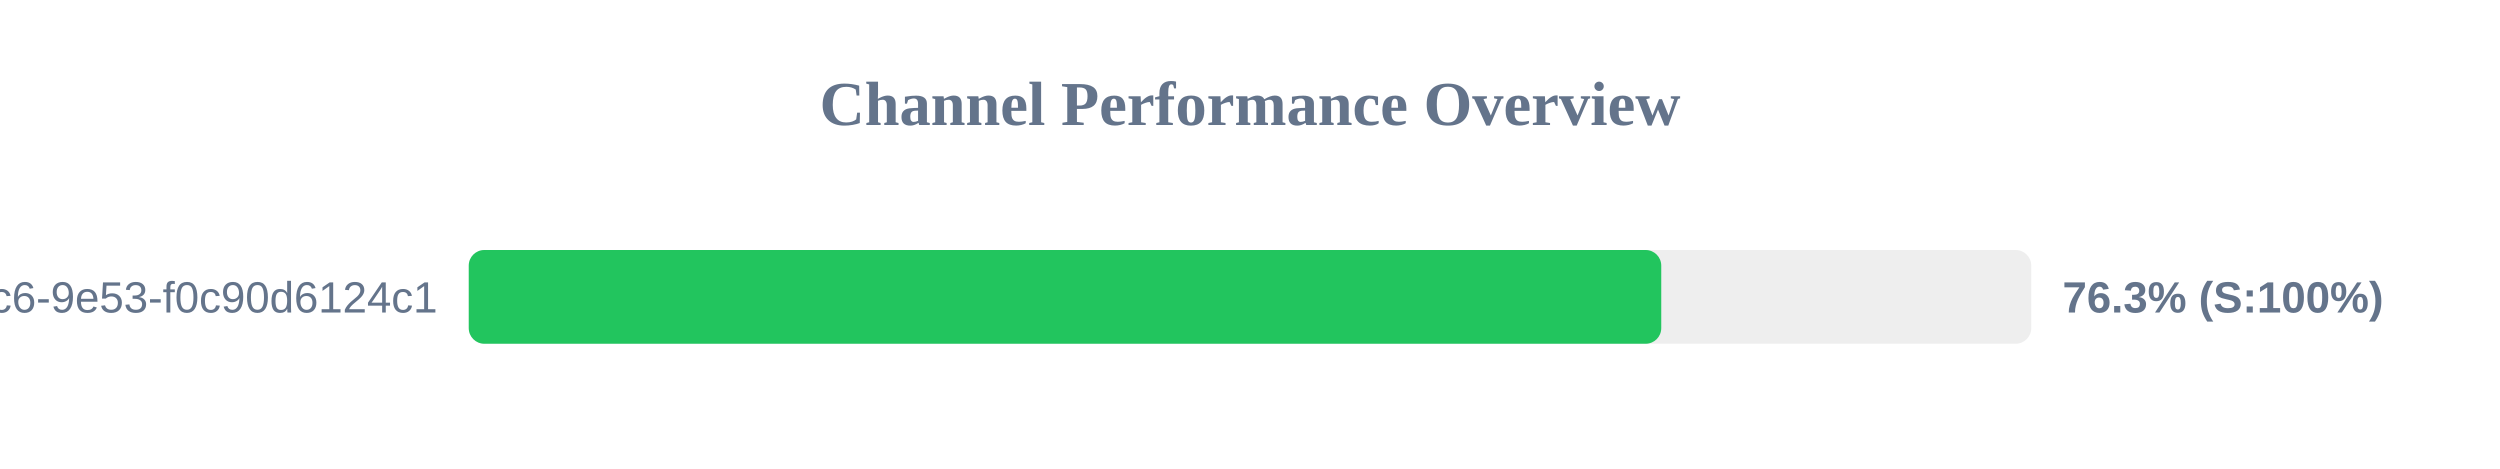
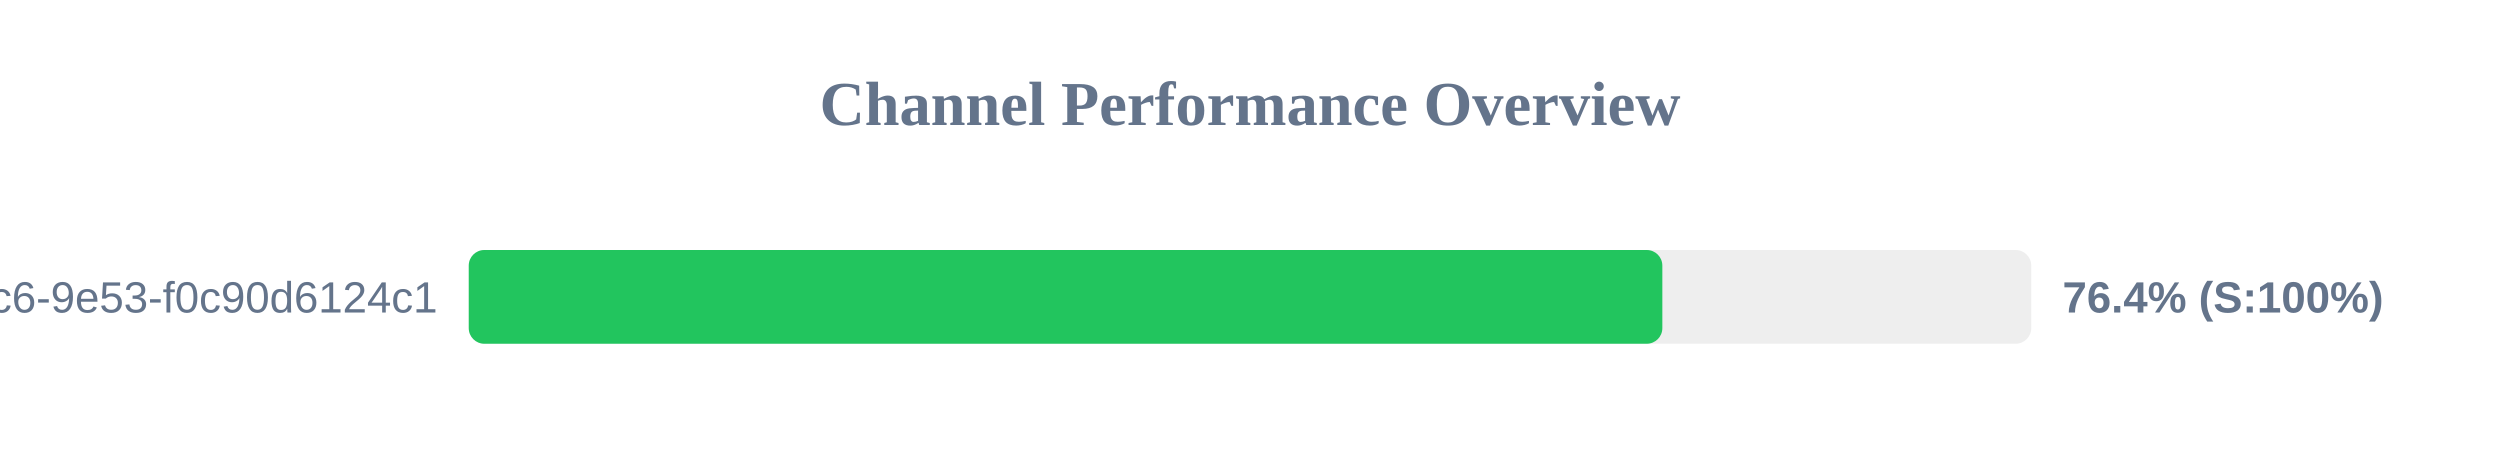
<svg xmlns="http://www.w3.org/2000/svg" width="800" height="150" version="1.1">
  <style>
        .row { font: 14px Arial; fill: #64748b; }
        .score { font: bold 14px Arial; fill: #64748b; }
    </style>
  <text x="400" y="40" text-anchor="middle" font-size="20px" font-weight="bold" fill="#64748b">Channel Performance Overview</text>
  <rect x="150" y="80" width="500" height="30" fill="#eee" rx="5" />
-   <rect x="150" y="80" width="381.6" height="30" fill="#22c55e" rx="5" />
+   <rect x="150" y="80" width="381.95" height="30" fill="#22c55e" rx="5" />
  <text x="140" y="100" text-anchor="end" class="row">?uuid=4685eb2a-5ddb-4dc6-9e53-f0c90d6124c1</text>
-   <text x="660" y="100" text-anchor="start" class="score">76.3% (S:100%)</text>
+   <text x="660" y="100" text-anchor="start" class="score">76.4% (S:100%)</text>
</svg>
